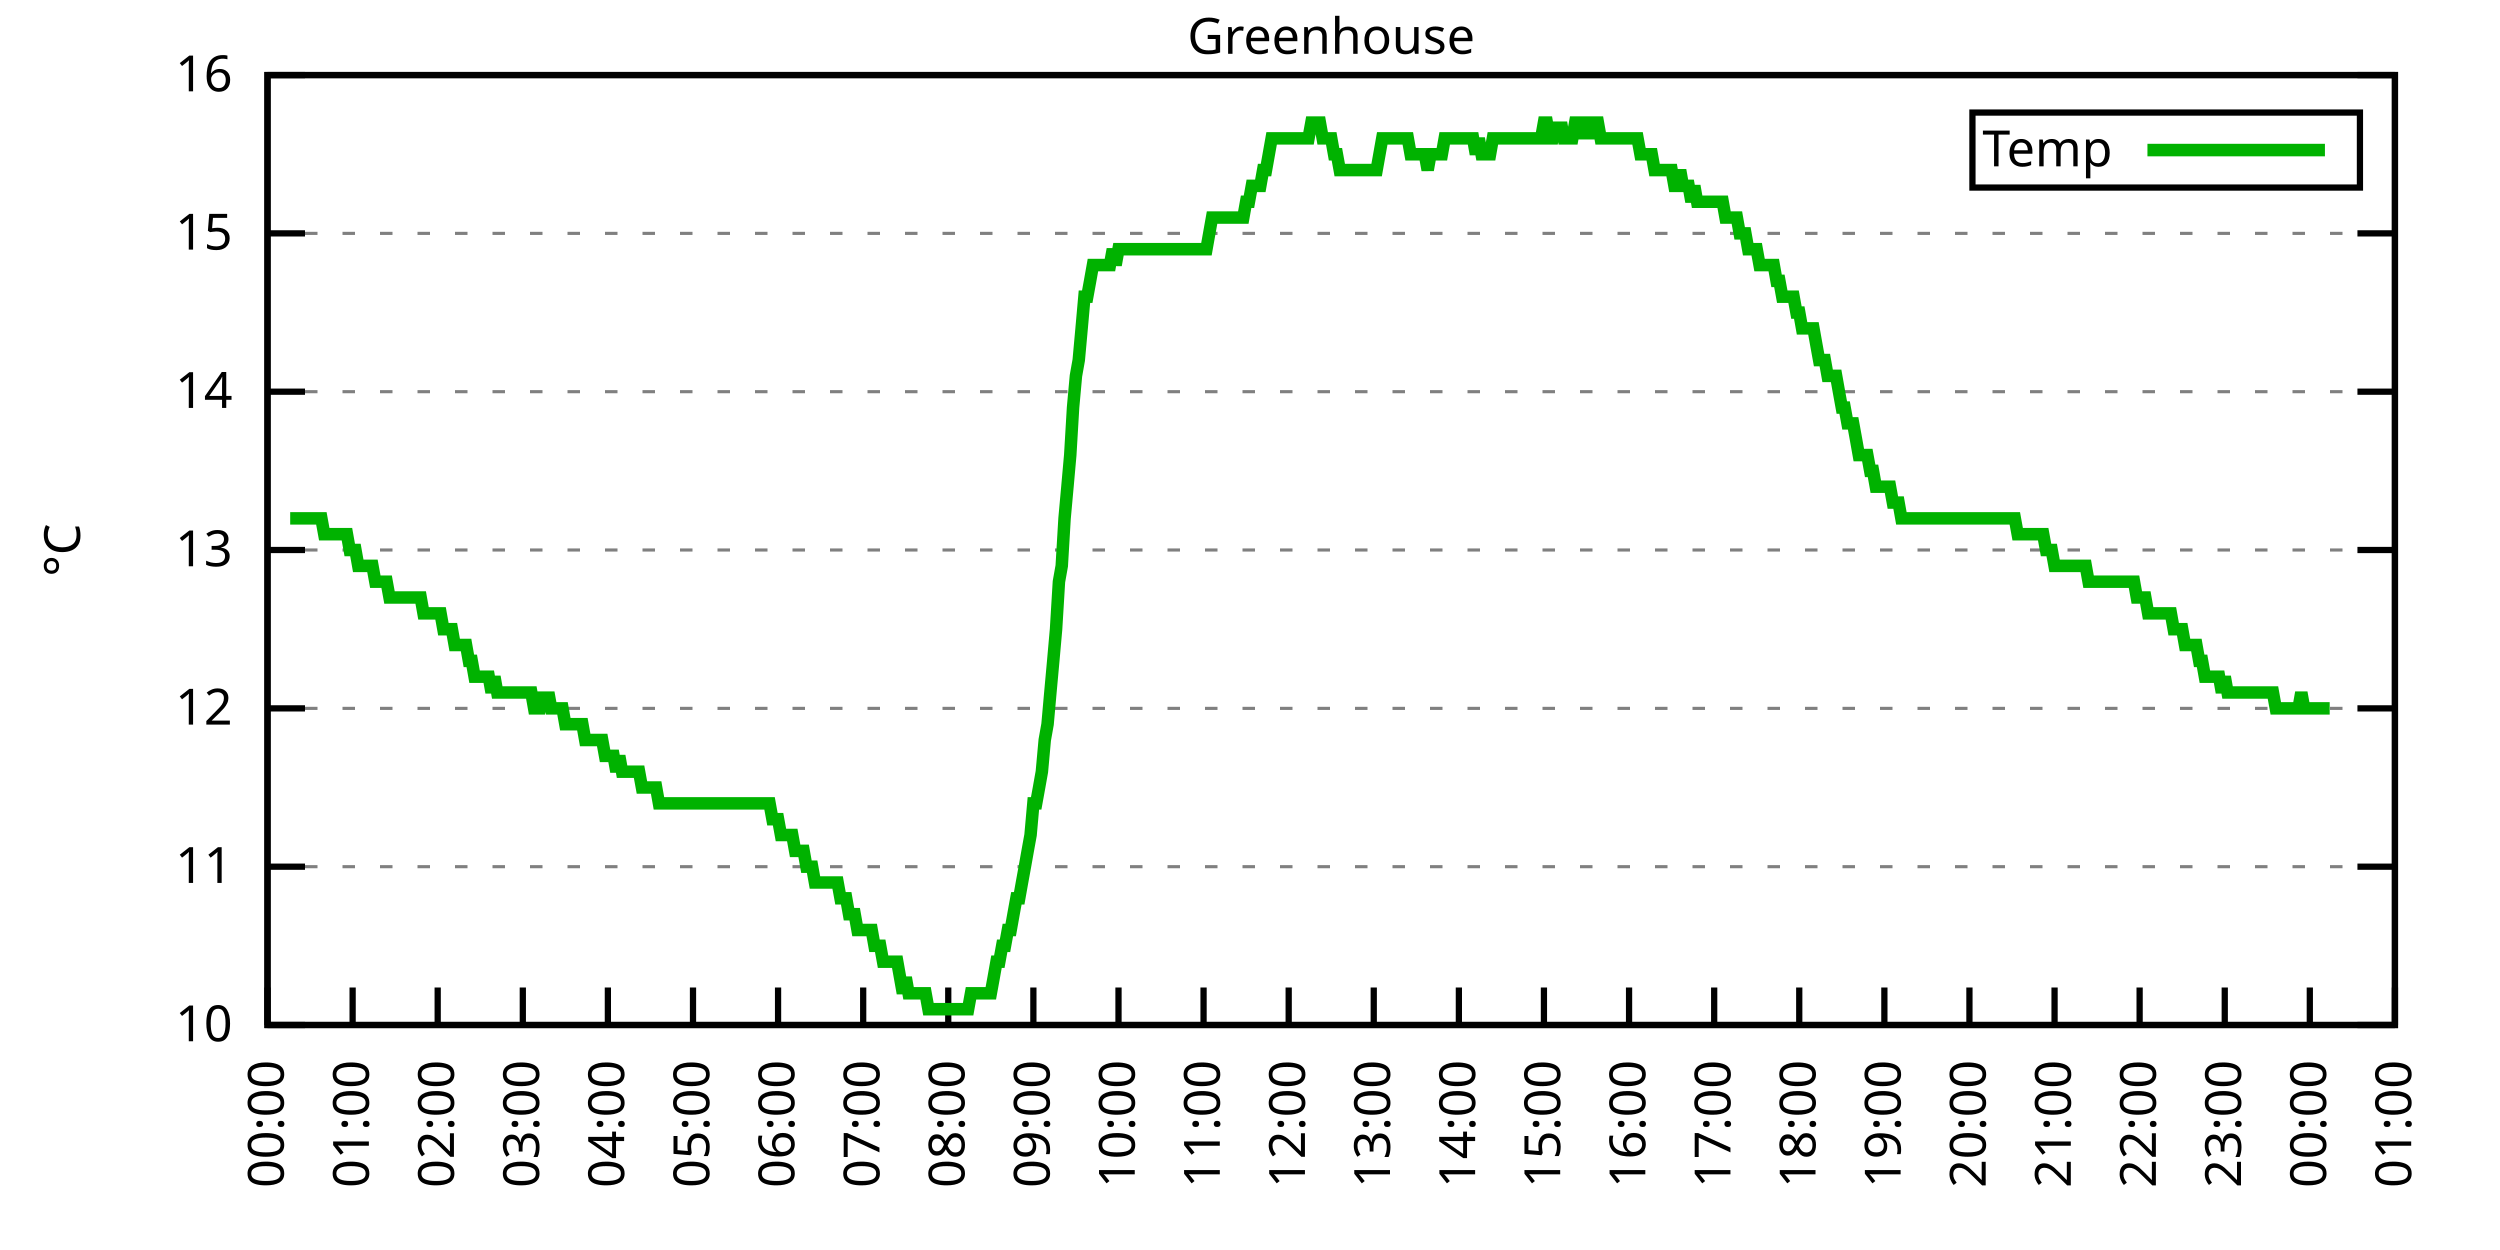
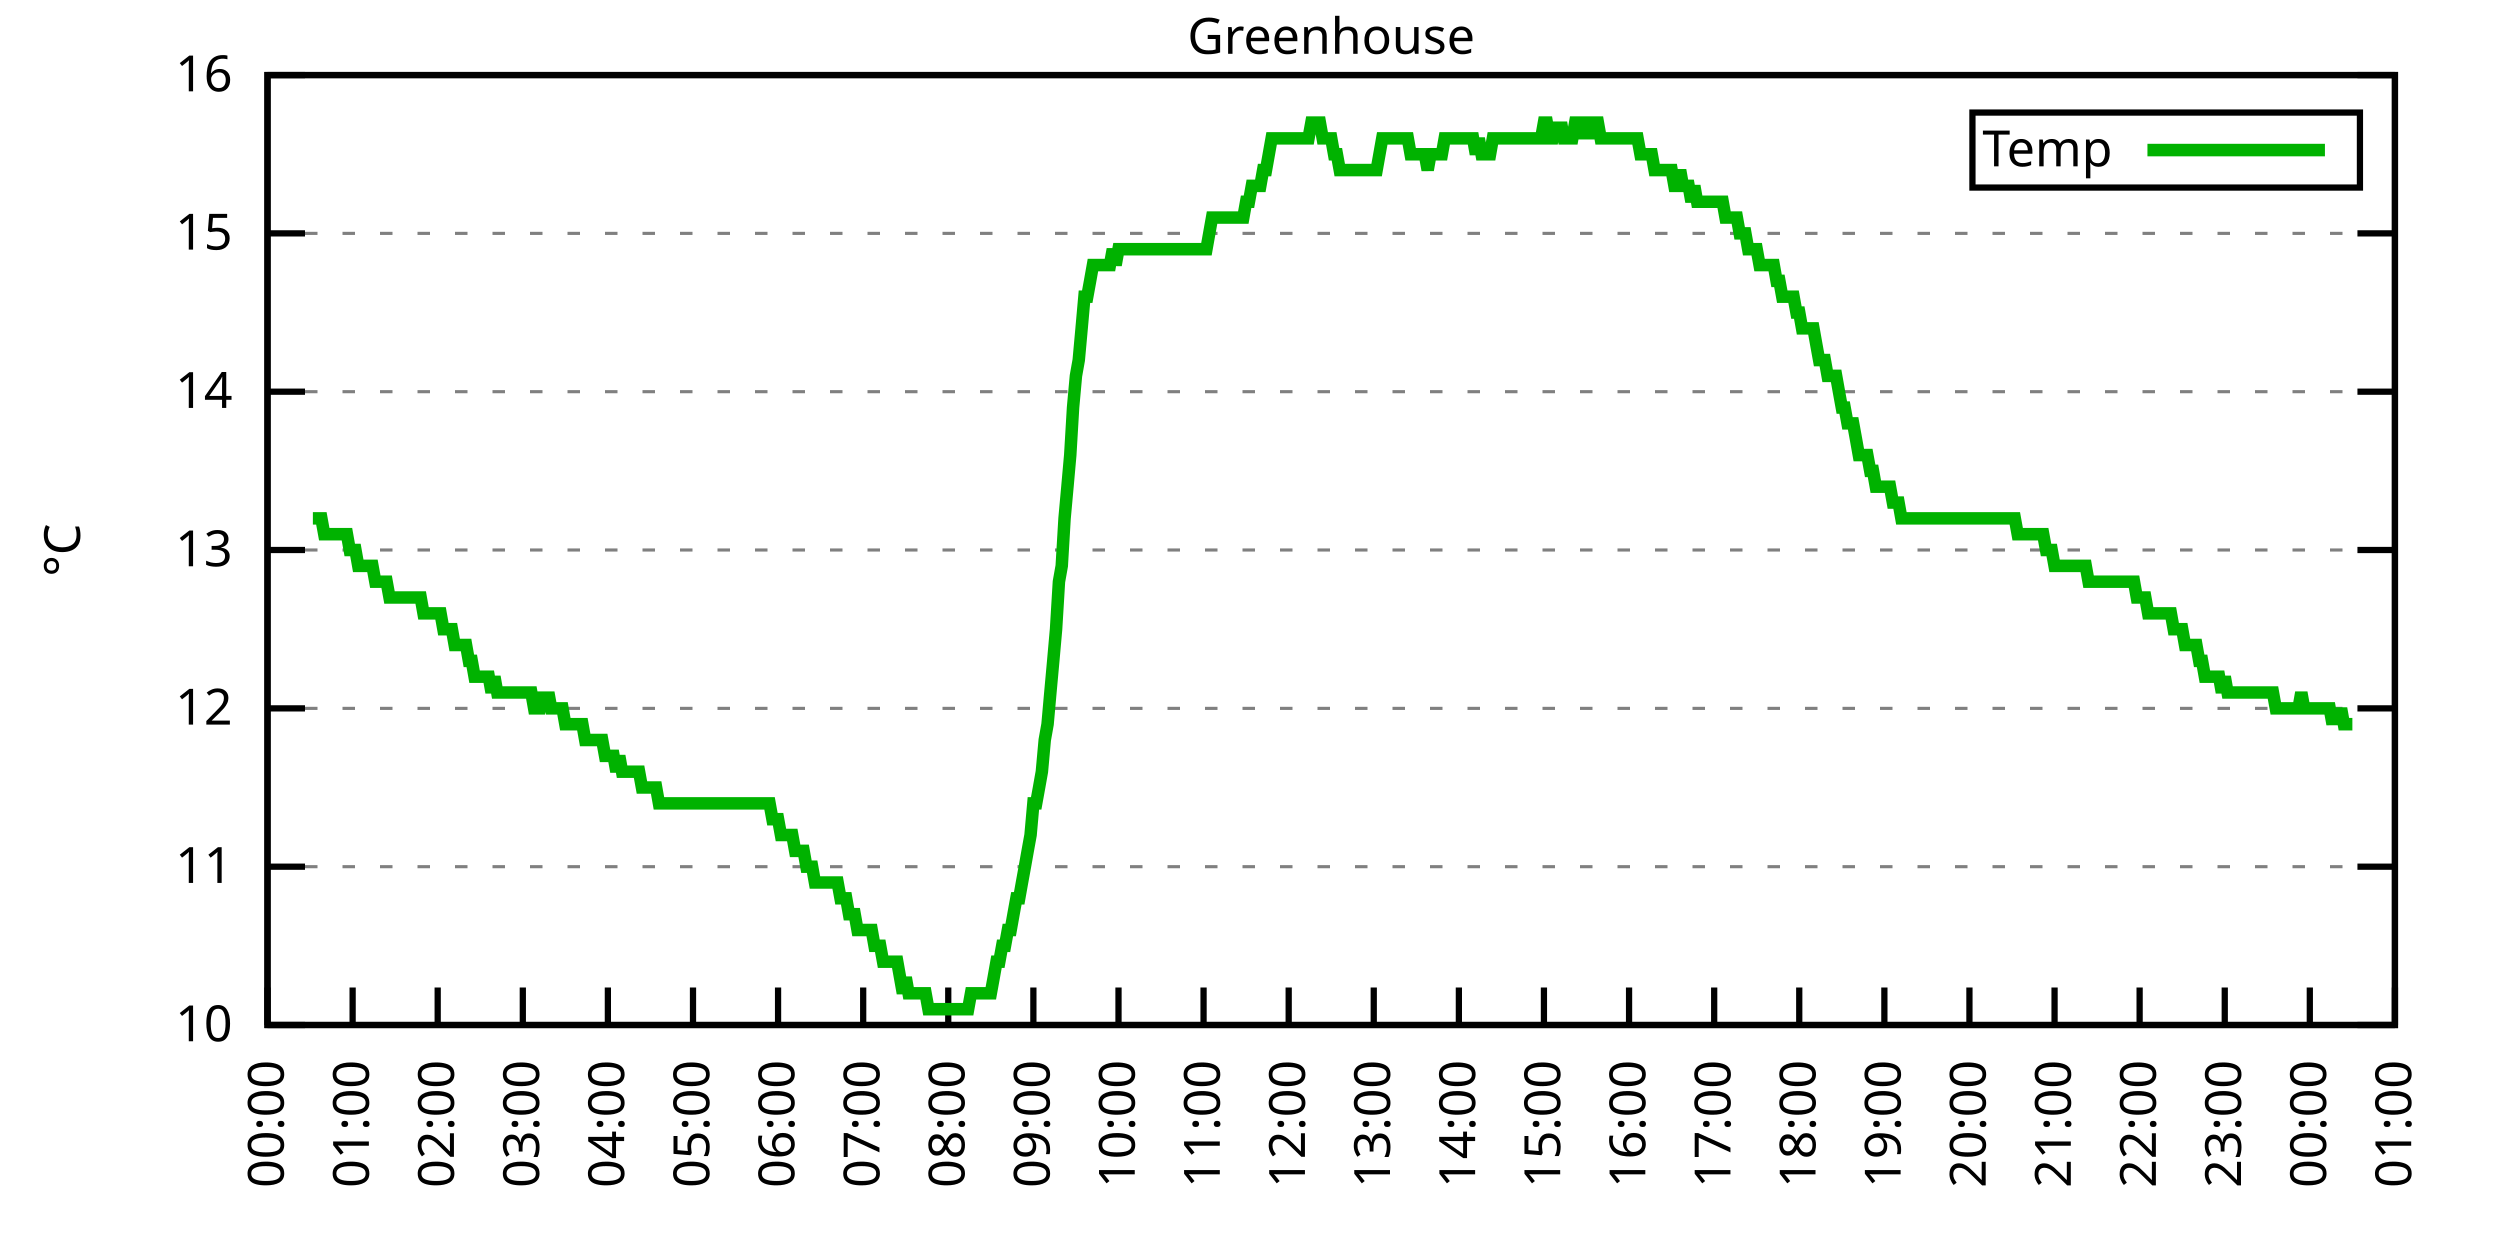
<svg xmlns="http://www.w3.org/2000/svg" xmlns:xlink="http://www.w3.org/1999/xlink" width="400" height="200" viewBox="0 0 400 200">
  <g id="gnuplot_canvas">
    <rect x="0" y="0" width="400" height="200" fill="none" />
    <defs>
      <circle id="gpDot" r="0.5" stroke-width="0.5" stroke="currentColor" />
      <path id="gpPt0" stroke-width="0.333" stroke="currentColor" d="M-1,0 h2 M0,-1 v2" />
      <path id="gpPt1" stroke-width="0.333" stroke="currentColor" d="M-1,-1 L1,1 M1,-1 L-1,1" />
      <path id="gpPt2" stroke-width="0.333" stroke="currentColor" d="M-1,0 L1,0 M0,-1 L0,1 M-1,-1 L1,1 M-1,1 L1,-1" />
      <rect id="gpPt3" stroke-width="0.333" stroke="currentColor" x="-1" y="-1" width="2" height="2" />
      <rect id="gpPt4" stroke-width="0.333" stroke="currentColor" fill="currentColor" x="-1" y="-1" width="2" height="2" />
      <circle id="gpPt5" stroke-width="0.333" stroke="currentColor" cx="0" cy="0" r="1" />
      <use xlink:href="#gpPt5" id="gpPt6" fill="currentColor" stroke="none" />
      <path id="gpPt7" stroke-width="0.333" stroke="currentColor" d="M0,-1.33 L-1.33,0.67 L1.33,0.67 z" />
      <use xlink:href="#gpPt7" id="gpPt8" fill="currentColor" stroke="none" />
      <use xlink:href="#gpPt7" id="gpPt9" stroke="currentColor" transform="rotate(180)" />
      <use xlink:href="#gpPt9" id="gpPt10" fill="currentColor" stroke="none" />
      <use xlink:href="#gpPt3" id="gpPt11" stroke="currentColor" transform="rotate(45)" />
      <use xlink:href="#gpPt11" id="gpPt12" fill="currentColor" stroke="none" />
      <path id="gpPt13" stroke-width="0.333" stroke="currentColor" d="M0,1.330 L1.265,0.411 L0.782,-1.067 L-0.782,-1.076 L-1.265,0.411 z" />
      <use xlink:href="#gpPt13" id="gpPt14" fill="currentColor" stroke="none" />
      <filter id="textbox" filterUnits="objectBoundingBox" x="0" y="0" height="1" width="1">
        <feFlood flood-color="white" flood-opacity="1" result="bgnd" />
        <feComposite in="SourceGraphic" in2="bgnd" operator="atop" />
      </filter>
      <filter id="greybox" filterUnits="objectBoundingBox" x="0" y="0" height="1" width="1">
        <feFlood flood-color="lightgrey" flood-opacity="1" result="grey" />
        <feComposite in="SourceGraphic" in2="grey" operator="atop" />
      </filter>
    </defs>
    <g fill="none" color="white" stroke="currentColor" stroke-width="1.00" stroke-linecap="butt" stroke-linejoin="miter">
</g>
    <g fill="none" color="black" stroke="currentColor" stroke-width="1.00" stroke-linecap="butt" stroke-linejoin="miter">
      <g stroke="none" shape-rendering="crispEdges">
        <polygon fill="rgb(255, 255, 255)" points="42.80,164.00 383.18,164.00 383.18,12.02 42.80,12.02 " />
      </g>
    </g>
    <g fill="none" color="black" stroke="currentColor" stroke-width="1.00" stroke-linecap="butt" stroke-linejoin="miter">
</g>
    <g fill="none" color="black" stroke="black" stroke-width="0.50" stroke-linecap="butt" stroke-linejoin="miter">
</g>
    <g fill="none" color="gray" stroke="currentColor" stroke-width="0.50" stroke-linecap="butt" stroke-linejoin="miter">
      <path stroke="gray" stroke-dasharray="2,4" class="gridline" d="M42.80,164.00 L383.19,164.00  " />
    </g>
    <g fill="none" color="gray" stroke="gray" stroke-width="1.00" stroke-linecap="butt" stroke-linejoin="miter">
</g>
    <g fill="none" color="black" stroke="currentColor" stroke-width="1.00" stroke-linecap="butt" stroke-linejoin="miter">
      <path stroke="black" d="M42.80,164.00 L48.80,164.00 M383.19,164.00 L377.19,164.00  " />
      <g transform="translate(37.20,166.60)" stroke="none" fill="black" font-family="Sans" font-size="8.00" text-anchor="end">
        <text>
          <tspan font-family="Sans"> 10</tspan>
        </text>
      </g>
    </g>
    <g fill="none" color="black" stroke="currentColor" stroke-width="1.00" stroke-linecap="butt" stroke-linejoin="miter">
</g>
    <g fill="none" color="black" stroke="black" stroke-width="0.50" stroke-linecap="butt" stroke-linejoin="miter">
</g>
    <g fill="none" color="gray" stroke="currentColor" stroke-width="0.50" stroke-linecap="butt" stroke-linejoin="miter">
      <path stroke="gray" stroke-dasharray="2,4" class="gridline" d="M42.80,138.67 L383.19,138.67  " />
    </g>
    <g fill="none" color="gray" stroke="gray" stroke-width="1.00" stroke-linecap="butt" stroke-linejoin="miter">
</g>
    <g fill="none" color="black" stroke="currentColor" stroke-width="1.00" stroke-linecap="butt" stroke-linejoin="miter">
      <path stroke="black" d="M42.80,138.67 L48.80,138.67 M383.19,138.67 L377.19,138.67  " />
      <g transform="translate(37.20,141.27)" stroke="none" fill="black" font-family="Sans" font-size="8.00" text-anchor="end">
        <text>
          <tspan font-family="Sans"> 11</tspan>
        </text>
      </g>
    </g>
    <g fill="none" color="black" stroke="currentColor" stroke-width="1.00" stroke-linecap="butt" stroke-linejoin="miter">
</g>
    <g fill="none" color="black" stroke="black" stroke-width="0.50" stroke-linecap="butt" stroke-linejoin="miter">
</g>
    <g fill="none" color="gray" stroke="currentColor" stroke-width="0.50" stroke-linecap="butt" stroke-linejoin="miter">
      <path stroke="gray" stroke-dasharray="2,4" class="gridline" d="M42.80,113.34 L383.19,113.34  " />
    </g>
    <g fill="none" color="gray" stroke="gray" stroke-width="1.00" stroke-linecap="butt" stroke-linejoin="miter">
</g>
    <g fill="none" color="black" stroke="currentColor" stroke-width="1.00" stroke-linecap="butt" stroke-linejoin="miter">
      <path stroke="black" d="M42.80,113.34 L48.80,113.34 M383.19,113.34 L377.19,113.34  " />
      <g transform="translate(37.20,115.94)" stroke="none" fill="black" font-family="Sans" font-size="8.00" text-anchor="end">
        <text>
          <tspan font-family="Sans"> 12</tspan>
        </text>
      </g>
    </g>
    <g fill="none" color="black" stroke="currentColor" stroke-width="1.00" stroke-linecap="butt" stroke-linejoin="miter">
</g>
    <g fill="none" color="black" stroke="black" stroke-width="0.50" stroke-linecap="butt" stroke-linejoin="miter">
</g>
    <g fill="none" color="gray" stroke="currentColor" stroke-width="0.50" stroke-linecap="butt" stroke-linejoin="miter">
      <path stroke="gray" stroke-dasharray="2,4" class="gridline" d="M42.80,88.00 L383.19,88.00  " />
    </g>
    <g fill="none" color="gray" stroke="gray" stroke-width="1.00" stroke-linecap="butt" stroke-linejoin="miter">
</g>
    <g fill="none" color="black" stroke="currentColor" stroke-width="1.00" stroke-linecap="butt" stroke-linejoin="miter">
      <path stroke="black" d="M42.80,88.00 L48.80,88.00 M383.19,88.00 L377.19,88.00  " />
      <g transform="translate(37.20,90.60)" stroke="none" fill="black" font-family="Sans" font-size="8.00" text-anchor="end">
        <text>
          <tspan font-family="Sans"> 13</tspan>
        </text>
      </g>
    </g>
    <g fill="none" color="black" stroke="currentColor" stroke-width="1.00" stroke-linecap="butt" stroke-linejoin="miter">
</g>
    <g fill="none" color="black" stroke="black" stroke-width="0.50" stroke-linecap="butt" stroke-linejoin="miter">
</g>
    <g fill="none" color="gray" stroke="currentColor" stroke-width="0.50" stroke-linecap="butt" stroke-linejoin="miter">
      <path stroke="gray" stroke-dasharray="2,4" class="gridline" d="M42.80,62.67 L383.19,62.67  " />
    </g>
    <g fill="none" color="gray" stroke="gray" stroke-width="1.00" stroke-linecap="butt" stroke-linejoin="miter">
</g>
    <g fill="none" color="black" stroke="currentColor" stroke-width="1.00" stroke-linecap="butt" stroke-linejoin="miter">
      <path stroke="black" d="M42.80,62.67 L48.80,62.67 M383.19,62.67 L377.19,62.67  " />
      <g transform="translate(37.20,65.27)" stroke="none" fill="black" font-family="Sans" font-size="8.00" text-anchor="end">
        <text>
          <tspan font-family="Sans"> 14</tspan>
        </text>
      </g>
    </g>
    <g fill="none" color="black" stroke="currentColor" stroke-width="1.00" stroke-linecap="butt" stroke-linejoin="miter">
</g>
    <g fill="none" color="black" stroke="black" stroke-width="0.50" stroke-linecap="butt" stroke-linejoin="miter">
</g>
    <g fill="none" color="gray" stroke="currentColor" stroke-width="0.50" stroke-linecap="butt" stroke-linejoin="miter">
      <path stroke="gray" stroke-dasharray="2,4" class="gridline" d="M42.80,37.34 L383.19,37.34  " />
    </g>
    <g fill="none" color="gray" stroke="gray" stroke-width="1.00" stroke-linecap="butt" stroke-linejoin="miter">
</g>
    <g fill="none" color="black" stroke="currentColor" stroke-width="1.00" stroke-linecap="butt" stroke-linejoin="miter">
      <path stroke="black" d="M42.80,37.34 L48.80,37.34 M383.19,37.34 L377.19,37.34  " />
      <g transform="translate(37.20,39.94)" stroke="none" fill="black" font-family="Sans" font-size="8.00" text-anchor="end">
        <text>
          <tspan font-family="Sans"> 15</tspan>
        </text>
      </g>
    </g>
    <g fill="none" color="black" stroke="currentColor" stroke-width="1.00" stroke-linecap="butt" stroke-linejoin="miter">
</g>
    <g fill="none" color="black" stroke="black" stroke-width="0.50" stroke-linecap="butt" stroke-linejoin="miter">
</g>
    <g fill="none" color="gray" stroke="currentColor" stroke-width="0.50" stroke-linecap="butt" stroke-linejoin="miter">
      <path stroke="gray" stroke-dasharray="2,4" class="gridline" d="M42.80,12.01 L383.19,12.01  " />
    </g>
    <g fill="none" color="gray" stroke="gray" stroke-width="1.00" stroke-linecap="butt" stroke-linejoin="miter">
</g>
    <g fill="none" color="black" stroke="currentColor" stroke-width="1.00" stroke-linecap="butt" stroke-linejoin="miter">
      <path stroke="black" d="M42.80,12.01 L48.80,12.01 M383.19,12.01 L377.19,12.01  " />
      <g transform="translate(37.20,14.61)" stroke="none" fill="black" font-family="Sans" font-size="8.00" text-anchor="end">
        <text>
          <tspan font-family="Sans"> 16</tspan>
        </text>
      </g>
    </g>
    <g fill="none" color="black" stroke="currentColor" stroke-width="1.00" stroke-linecap="butt" stroke-linejoin="miter">
      <path stroke="black" d="M42.80,164.00 L42.80,158.00  " />
      <g transform="translate(45.40,169.60) rotate(270.00)" stroke="none" fill="black" font-family="Sans" font-size="8.00" text-anchor="end">
        <text>
          <tspan font-family="Sans">00:00</tspan>
        </text>
      </g>
    </g>
    <g fill="none" color="black" stroke="currentColor" stroke-width="1.00" stroke-linecap="butt" stroke-linejoin="miter">
      <path stroke="black" d="M56.42,164.00 L56.42,158.00  " />
      <g transform="translate(59.02,169.60) rotate(270.00)" stroke="none" fill="black" font-family="Sans" font-size="8.00" text-anchor="end">
        <text>
          <tspan font-family="Sans">01:00</tspan>
        </text>
      </g>
    </g>
    <g fill="none" color="black" stroke="currentColor" stroke-width="1.00" stroke-linecap="butt" stroke-linejoin="miter">
      <path stroke="black" d="M70.03,164.00 L70.03,158.00  " />
      <g transform="translate(72.63,169.60) rotate(270.00)" stroke="none" fill="black" font-family="Sans" font-size="8.00" text-anchor="end">
        <text>
          <tspan font-family="Sans">02:00</tspan>
        </text>
      </g>
    </g>
    <g fill="none" color="black" stroke="currentColor" stroke-width="1.00" stroke-linecap="butt" stroke-linejoin="miter">
      <path stroke="black" d="M83.65,164.00 L83.65,158.00  " />
      <g transform="translate(86.25,169.60) rotate(270.00)" stroke="none" fill="black" font-family="Sans" font-size="8.00" text-anchor="end">
        <text>
          <tspan font-family="Sans">03:00</tspan>
        </text>
      </g>
    </g>
    <g fill="none" color="black" stroke="currentColor" stroke-width="1.00" stroke-linecap="butt" stroke-linejoin="miter">
      <path stroke="black" d="M97.26,164.00 L97.26,158.00  " />
      <g transform="translate(99.86,169.60) rotate(270.00)" stroke="none" fill="black" font-family="Sans" font-size="8.00" text-anchor="end">
        <text>
          <tspan font-family="Sans">04:00</tspan>
        </text>
      </g>
    </g>
    <g fill="none" color="black" stroke="currentColor" stroke-width="1.00" stroke-linecap="butt" stroke-linejoin="miter">
      <path stroke="black" d="M110.88,164.00 L110.88,158.00  " />
      <g transform="translate(113.48,169.60) rotate(270.00)" stroke="none" fill="black" font-family="Sans" font-size="8.00" text-anchor="end">
        <text>
          <tspan font-family="Sans">05:00</tspan>
        </text>
      </g>
    </g>
    <g fill="none" color="black" stroke="currentColor" stroke-width="1.00" stroke-linecap="butt" stroke-linejoin="miter">
      <path stroke="black" d="M124.49,164.00 L124.49,158.00  " />
      <g transform="translate(127.09,169.60) rotate(270.00)" stroke="none" fill="black" font-family="Sans" font-size="8.00" text-anchor="end">
        <text>
          <tspan font-family="Sans">06:00</tspan>
        </text>
      </g>
    </g>
    <g fill="none" color="black" stroke="currentColor" stroke-width="1.00" stroke-linecap="butt" stroke-linejoin="miter">
      <path stroke="black" d="M138.11,164.00 L138.11,158.00  " />
      <g transform="translate(140.71,169.60) rotate(270.00)" stroke="none" fill="black" font-family="Sans" font-size="8.00" text-anchor="end">
        <text>
          <tspan font-family="Sans">07:00</tspan>
        </text>
      </g>
    </g>
    <g fill="none" color="black" stroke="currentColor" stroke-width="1.00" stroke-linecap="butt" stroke-linejoin="miter">
      <path stroke="black" d="M151.72,164.00 L151.72,158.00  " />
      <g transform="translate(154.32,169.60) rotate(270.00)" stroke="none" fill="black" font-family="Sans" font-size="8.00" text-anchor="end">
        <text>
          <tspan font-family="Sans">08:00</tspan>
        </text>
      </g>
    </g>
    <g fill="none" color="black" stroke="currentColor" stroke-width="1.00" stroke-linecap="butt" stroke-linejoin="miter">
      <path stroke="black" d="M165.34,164.00 L165.34,158.00  " />
      <g transform="translate(167.94,169.60) rotate(270.00)" stroke="none" fill="black" font-family="Sans" font-size="8.00" text-anchor="end">
        <text>
          <tspan font-family="Sans">09:00</tspan>
        </text>
      </g>
    </g>
    <g fill="none" color="black" stroke="currentColor" stroke-width="1.00" stroke-linecap="butt" stroke-linejoin="miter">
      <path stroke="black" d="M178.96,164.00 L178.96,158.00  " />
      <g transform="translate(181.56,169.60) rotate(270.00)" stroke="none" fill="black" font-family="Sans" font-size="8.00" text-anchor="end">
        <text>
          <tspan font-family="Sans">10:00</tspan>
        </text>
      </g>
    </g>
    <g fill="none" color="black" stroke="currentColor" stroke-width="1.00" stroke-linecap="butt" stroke-linejoin="miter">
      <path stroke="black" d="M192.57,164.00 L192.57,158.00  " />
      <g transform="translate(195.17,169.60) rotate(270.00)" stroke="none" fill="black" font-family="Sans" font-size="8.00" text-anchor="end">
        <text>
          <tspan font-family="Sans">11:00</tspan>
        </text>
      </g>
    </g>
    <g fill="none" color="black" stroke="currentColor" stroke-width="1.00" stroke-linecap="butt" stroke-linejoin="miter">
      <path stroke="black" d="M206.19,164.00 L206.19,158.00  " />
      <g transform="translate(208.79,169.60) rotate(270.00)" stroke="none" fill="black" font-family="Sans" font-size="8.00" text-anchor="end">
        <text>
          <tspan font-family="Sans">12:00</tspan>
        </text>
      </g>
    </g>
    <g fill="none" color="black" stroke="currentColor" stroke-width="1.00" stroke-linecap="butt" stroke-linejoin="miter">
      <path stroke="black" d="M219.80,164.00 L219.80,158.00  " />
      <g transform="translate(222.40,169.60) rotate(270.00)" stroke="none" fill="black" font-family="Sans" font-size="8.00" text-anchor="end">
        <text>
          <tspan font-family="Sans">13:00</tspan>
        </text>
      </g>
    </g>
    <g fill="none" color="black" stroke="currentColor" stroke-width="1.00" stroke-linecap="butt" stroke-linejoin="miter">
      <path stroke="black" d="M233.42,164.00 L233.42,158.00  " />
      <g transform="translate(236.02,169.60) rotate(270.00)" stroke="none" fill="black" font-family="Sans" font-size="8.00" text-anchor="end">
        <text>
          <tspan font-family="Sans">14:00</tspan>
        </text>
      </g>
    </g>
    <g fill="none" color="black" stroke="currentColor" stroke-width="1.00" stroke-linecap="butt" stroke-linejoin="miter">
      <path stroke="black" d="M247.03,164.00 L247.03,158.00  " />
      <g transform="translate(249.63,169.60) rotate(270.00)" stroke="none" fill="black" font-family="Sans" font-size="8.00" text-anchor="end">
        <text>
          <tspan font-family="Sans">15:00</tspan>
        </text>
      </g>
    </g>
    <g fill="none" color="black" stroke="currentColor" stroke-width="1.00" stroke-linecap="butt" stroke-linejoin="miter">
      <path stroke="black" d="M260.65,164.00 L260.65,158.00  " />
      <g transform="translate(263.25,169.60) rotate(270.00)" stroke="none" fill="black" font-family="Sans" font-size="8.00" text-anchor="end">
        <text>
          <tspan font-family="Sans">16:00</tspan>
        </text>
      </g>
    </g>
    <g fill="none" color="black" stroke="currentColor" stroke-width="1.00" stroke-linecap="butt" stroke-linejoin="miter">
      <path stroke="black" d="M274.27,164.00 L274.27,158.00  " />
      <g transform="translate(276.87,169.60) rotate(270.00)" stroke="none" fill="black" font-family="Sans" font-size="8.00" text-anchor="end">
        <text>
          <tspan font-family="Sans">17:00</tspan>
        </text>
      </g>
    </g>
    <g fill="none" color="black" stroke="currentColor" stroke-width="1.00" stroke-linecap="butt" stroke-linejoin="miter">
      <path stroke="black" d="M287.88,164.00 L287.88,158.00  " />
      <g transform="translate(290.48,169.60) rotate(270.00)" stroke="none" fill="black" font-family="Sans" font-size="8.00" text-anchor="end">
        <text>
          <tspan font-family="Sans">18:00</tspan>
        </text>
      </g>
    </g>
    <g fill="none" color="black" stroke="currentColor" stroke-width="1.00" stroke-linecap="butt" stroke-linejoin="miter">
      <path stroke="black" d="M301.50,164.00 L301.50,158.00  " />
      <g transform="translate(304.10,169.60) rotate(270.00)" stroke="none" fill="black" font-family="Sans" font-size="8.00" text-anchor="end">
        <text>
          <tspan font-family="Sans">19:00</tspan>
        </text>
      </g>
    </g>
    <g fill="none" color="black" stroke="currentColor" stroke-width="1.00" stroke-linecap="butt" stroke-linejoin="miter">
      <path stroke="black" d="M315.11,164.00 L315.11,158.00  " />
      <g transform="translate(317.71,169.60) rotate(270.00)" stroke="none" fill="black" font-family="Sans" font-size="8.00" text-anchor="end">
        <text>
          <tspan font-family="Sans">20:00</tspan>
        </text>
      </g>
    </g>
    <g fill="none" color="black" stroke="currentColor" stroke-width="1.00" stroke-linecap="butt" stroke-linejoin="miter">
      <path stroke="black" d="M328.73,164.00 L328.73,158.00  " />
      <g transform="translate(331.33,169.60) rotate(270.00)" stroke="none" fill="black" font-family="Sans" font-size="8.00" text-anchor="end">
        <text>
          <tspan font-family="Sans">21:00</tspan>
        </text>
      </g>
    </g>
    <g fill="none" color="black" stroke="currentColor" stroke-width="1.00" stroke-linecap="butt" stroke-linejoin="miter">
      <path stroke="black" d="M342.34,164.00 L342.34,158.00  " />
      <g transform="translate(344.94,169.60) rotate(270.00)" stroke="none" fill="black" font-family="Sans" font-size="8.00" text-anchor="end">
        <text>
          <tspan font-family="Sans">22:00</tspan>
        </text>
      </g>
    </g>
    <g fill="none" color="black" stroke="currentColor" stroke-width="1.00" stroke-linecap="butt" stroke-linejoin="miter">
      <path stroke="black" d="M355.96,164.00 L355.96,158.00  " />
      <g transform="translate(358.56,169.60) rotate(270.00)" stroke="none" fill="black" font-family="Sans" font-size="8.00" text-anchor="end">
        <text>
          <tspan font-family="Sans">23:00</tspan>
        </text>
      </g>
    </g>
    <g fill="none" color="black" stroke="currentColor" stroke-width="1.00" stroke-linecap="butt" stroke-linejoin="miter">
      <path stroke="black" d="M369.57,164.00 L369.57,158.00  " />
      <g transform="translate(372.17,169.60) rotate(270.00)" stroke="none" fill="black" font-family="Sans" font-size="8.00" text-anchor="end">
        <text>
          <tspan font-family="Sans">00:00</tspan>
        </text>
      </g>
    </g>
    <g fill="none" color="black" stroke="currentColor" stroke-width="1.00" stroke-linecap="butt" stroke-linejoin="miter">
      <path stroke="black" d="M383.19,164.00 L383.19,158.00  " />
      <g transform="translate(385.79,169.60) rotate(270.00)" stroke="none" fill="black" font-family="Sans" font-size="8.00" text-anchor="end">
        <text>
          <tspan font-family="Sans">01:00</tspan>
        </text>
      </g>
    </g>
    <g fill="none" color="black" stroke="currentColor" stroke-width="1.00" stroke-linecap="butt" stroke-linejoin="miter">
</g>
    <g fill="none" color="black" stroke="currentColor" stroke-width="1.00" stroke-linecap="butt" stroke-linejoin="miter">
      <path stroke="black" d="M42.80,12.01 L42.80,164.00 L383.19,164.00 L383.19,12.01 L42.80,12.01 Z  " />
    </g>
    <g fill="none" color="black" stroke="currentColor" stroke-width="1.00" stroke-linecap="butt" stroke-linejoin="miter">
</g>
    <g fill="none" color="black" stroke="currentColor" stroke-width="1.00" stroke-linecap="butt" stroke-linejoin="miter">
      <path stroke="black" d="M315.59,30.01 L315.59,18.01 L377.59,18.01 L377.59,30.01 L315.59,30.01 Z  " />
    </g>
    <g id="Greenhouse_plot_1">
      <g fill="none" color="white" stroke="black" stroke-width="2.00" stroke-linecap="butt" stroke-linejoin="miter">
</g>
      <g fill="none" color="black" stroke="currentColor" stroke-width="2.00" stroke-linecap="butt" stroke-linejoin="miter">
        <g transform="translate(337.99,26.61)" stroke="none" fill="black" font-family="Sans" font-size="8.00" text-anchor="end">
          <text>
            <tspan font-family="Sans">Temp</tspan>
          </text>
        </g>
      </g>
      <g fill="none" color="black" stroke="currentColor" stroke-width="2.00" stroke-linecap="butt" stroke-linejoin="miter">
-         <path stroke="rgb(  0, 178,   0)" d="M343.59,24.01 L371.99,24.01 M46.43,82.94 L46.88,82.94 L47.34,82.94 L47.79,82.94 L48.25,82.94 L48.70,82.94   L49.15,82.94 L49.61,82.94 L50.06,82.94 L50.52,82.94 L50.97,82.94 L51.42,82.94 L51.88,85.47 L52.33,85.47   L52.78,85.47 L53.24,85.47 L53.69,85.47 L54.15,85.47 L54.60,85.47 L55.05,85.47 L55.51,85.47 L55.96,88.00   L56.42,88.00 L56.87,88.00 L57.32,90.54 L57.78,90.54 L58.23,90.54 L58.68,90.54 L59.14,90.54 L59.59,90.54   L60.05,93.07 L60.50,93.07 L60.95,93.07 L61.41,93.07 L61.86,93.07 L62.32,95.60 L62.77,95.60 L63.22,95.60   L63.68,95.60 L64.13,95.60 L64.58,95.60 L65.04,95.60 L65.49,95.60 L65.95,95.60 L66.40,95.60 L66.85,95.60   L67.31,95.60 L67.76,98.14 L68.22,98.14 L68.67,98.14 L69.12,98.14 L69.58,98.14 L70.03,98.14 L70.49,98.14   L70.94,100.67 L71.39,100.67 L71.85,100.67 L72.30,100.67 L72.75,103.20 L73.21,103.20 L73.66,103.20 L74.12,103.20   L74.57,103.20 L75.02,105.74 L75.48,105.74 L75.93,108.27 L76.39,108.27 L76.84,108.27 L77.29,108.27 L77.75,108.27   L78.20,108.27 L78.65,110.80 L79.11,108.27 L79.56,110.80 L80.02,110.80 L80.47,110.80 L80.92,110.80 L81.38,110.80   L81.83,110.80 L82.29,110.80 L82.74,110.80 L83.19,110.80 L83.65,110.80 L84.10,110.80 L84.55,110.80 L85.01,110.80   L85.46,113.34 L85.92,113.34 L86.37,113.34 L86.82,110.80 L87.28,113.34 L87.73,110.80 L88.19,113.34 L88.64,113.34   L89.09,113.34 L89.55,113.34 L90.00,113.34 L90.45,115.87 L90.91,115.87 L91.36,115.87 L91.82,115.87 L92.27,115.87   L92.72,115.87 L93.18,115.87 L93.63,118.40 L94.09,118.40 L94.54,118.40 L94.99,118.40 L95.45,118.40 L95.90,118.40   L96.35,118.40 L96.81,120.94 L97.26,120.94 L97.72,120.94 L98.17,120.94 L98.62,123.47 L99.08,120.94 L99.53,123.47   L99.99,123.47 L100.44,123.47 L100.89,123.47 L101.35,123.47 L101.80,123.47 L102.25,123.47 L102.71,126.00 L103.16,126.00   L103.62,126.00 L104.07,126.00 L104.52,126.00 L104.98,126.00 L105.43,128.54 L105.89,128.54 L106.34,128.54 L106.79,128.54   L107.25,128.54 L107.70,128.54 L108.15,128.54 L108.61,128.54 L109.06,128.54 L109.52,128.54 L109.97,128.54 L110.42,128.54   L110.88,128.54 L111.33,128.54 L111.79,128.54 L112.24,128.54 L112.69,128.54 L113.15,128.54 L113.60,128.54 L114.05,128.54   L114.51,128.54 L114.96,128.54 L115.42,128.54 L115.87,128.54 L116.32,128.54 L116.78,128.54 L117.23,128.54 L117.69,128.54   L118.14,128.54 L118.59,128.54 L119.05,128.54 L119.50,128.54 L119.96,128.54 L120.41,128.54 L120.86,128.54 L121.32,128.54   L121.77,128.54 L122.22,128.54 L122.68,128.54 L123.13,128.54 L123.59,131.07 L124.04,131.07 L124.49,131.07 L124.95,133.60   L125.40,133.60 L125.86,133.60 L126.31,133.60 L126.76,133.60 L127.22,136.14 L127.67,136.14 L128.12,136.14 L128.58,136.14   L129.03,138.67 L129.49,138.67 L129.94,138.67 L130.39,141.20 L130.85,141.20 L131.30,141.20 L131.76,141.20 L132.21,141.20   L132.66,141.20 L133.12,141.20 L133.57,141.20 L134.02,141.20 L134.48,143.73 L134.93,143.73 L135.39,143.73 L135.84,146.27   L136.29,146.27 L136.75,146.27 L137.20,148.80 L137.66,148.80 L138.11,148.80 L138.56,148.80 L139.02,148.80 L139.47,148.80   L139.92,151.33 L140.38,151.33 L140.83,151.33 L141.29,153.87 L141.74,153.87 L142.19,153.87 L142.65,153.87 L143.10,153.87   L143.56,153.87 L144.01,156.40 L144.46,158.93 L144.92,156.40 L145.37,158.93 L145.82,158.93 L146.28,158.93 L146.73,158.93   L147.19,158.93 L147.64,158.93 L148.09,158.93 L148.55,161.47 L149.00,161.47 L149.46,161.47 L149.91,161.47 L150.36,161.47   L150.82,161.47 L151.27,161.47 L151.72,161.47 L152.18,161.47 L152.63,161.47 L153.09,161.47 L153.54,161.47 L153.99,161.47   L154.45,161.47 L154.90,161.47 L155.36,158.93 L155.81,158.93 L156.26,158.93 L156.72,158.93 L157.17,158.93 L157.62,158.93   L158.08,158.93 L158.53,158.93 L158.99,156.40 L159.44,153.87 L159.89,153.87 L160.35,151.33 L160.80,151.33 L161.26,148.80   L161.71,148.80 L162.16,146.27 L162.62,143.73 L163.07,143.73 L163.52,141.20 L163.98,138.67 L164.43,136.14 L164.89,133.60   L165.34,128.54 L165.79,128.54 L166.25,126.00 L166.70,123.47 L167.16,118.40 L167.61,115.87 L168.06,110.80 L168.52,105.74   L168.97,100.67 L169.43,93.07 L169.88,90.54 L170.33,82.94 L170.79,77.87 L171.24,72.81 L171.69,65.21 L172.15,60.14   L172.60,57.61 L173.06,52.54 L173.51,47.47 L173.96,47.47 L174.42,44.94 L174.87,42.41 L175.33,42.41 L175.78,42.41   L176.23,42.41 L176.69,42.41 L177.14,42.41 L177.59,42.41 L178.05,39.87 L178.50,42.41 L178.96,39.87 L179.41,39.87   L179.86,39.87 L180.32,39.87 L180.77,39.87 L181.23,39.87 L181.68,39.87 L182.13,39.87 L182.59,39.87 L183.04,39.87   L183.49,39.87 L183.95,39.87 L184.40,39.87 L184.86,39.87 L185.31,39.87 L185.76,39.87 L186.22,39.87 L186.67,39.87   L187.13,39.87 L187.58,39.87 L188.03,39.87 L188.49,39.87 L188.94,39.87 L189.39,39.87 L189.85,39.87 L190.30,39.87   L190.76,39.87 L191.21,39.87 L191.66,39.87 L192.12,39.87 L192.57,39.87 L193.03,39.87 L193.48,37.34 L193.93,34.81   L194.39,34.81 L194.84,34.81 L195.29,34.81 L195.75,34.81 L196.20,34.81 L196.66,34.81 L197.11,34.81 L197.56,34.81   L198.02,34.81 L198.47,34.81 L198.93,34.81 L199.38,32.28 L199.83,32.28 L200.29,29.74 L200.74,29.74 L201.19,29.74   L201.65,29.74 L202.10,27.21 L202.56,27.21 L203.01,24.68 L203.46,22.14 L203.92,22.14 L204.37,22.14 L204.83,22.14   L205.28,22.14 L205.73,22.14 L206.19,22.14 L206.64,22.14 L207.09,22.14 L207.55,22.14 L208.00,22.14 L208.46,22.14   L208.91,22.14 L209.36,22.14 L209.82,19.61 L210.27,19.61 L210.73,19.61 L211.18,19.61 L211.63,22.14 L212.09,22.14   L212.54,22.14 L213.00,22.14 L213.45,24.68 L213.90,24.68 L214.36,27.21 L214.81,27.21 L215.26,27.21 L215.72,27.21   L216.17,27.21 L216.63,27.21 L217.08,27.21 L217.53,27.21 L217.99,27.21 L218.44,27.21 L218.90,27.21 L219.35,27.21   L219.80,27.21 L220.26,27.21 L220.71,24.68 L221.16,22.14 L221.62,22.14 L222.07,22.14 L222.53,22.14 L222.98,22.14   L223.43,22.14 L223.89,22.14 L224.34,22.14 L224.80,22.14 L225.25,22.14 L225.70,24.68 L226.16,24.68 L226.61,24.68   L227.06,24.68 L227.52,24.68 L227.97,24.68 L228.43,27.21 L228.88,24.68 L229.33,24.68 L229.79,24.68 L230.24,24.68   L230.70,24.68 L231.15,22.14 L231.60,22.14 L232.06,22.14 L232.51,22.14 L232.96,22.14 L233.42,22.14 L233.87,22.14   L234.33,22.14 L234.78,22.14 L235.23,22.14 L235.69,22.14 L236.14,24.68 L236.60,22.14 L237.05,24.68 L237.50,24.68   L237.96,24.68 L238.41,24.68 L238.86,22.14 L239.32,22.14 L239.77,22.14 L240.23,22.14 L240.68,22.14 L241.13,22.14   L241.59,22.14 L242.04,22.14 L242.50,22.14 L242.95,22.14 L243.40,22.14 L243.86,22.14 L244.31,22.14 L244.76,22.14   L245.22,22.14 L245.67,22.14 L246.13,22.14 L246.58,22.14 L247.03,19.61 L247.49,19.61 L247.94,22.14 L248.40,22.14   L248.85,19.61 L249.30,22.14 L249.76,19.61 L250.21,22.14 L250.66,22.14 L251.12,22.14 L251.57,22.14 L252.03,19.61   L252.48,19.61 L252.93,19.61 L253.39,22.14 L253.84,19.61 L254.30,19.61 L254.75,22.14 L255.20,19.61 L255.66,19.61   L256.11,22.14 L256.56,22.14 L257.02,22.14 L257.47,22.14 L257.93,22.14 L258.38,22.14 L258.83,22.14 L259.29,22.14   L259.74,22.14 L260.20,22.14 L260.65,22.14 L261.10,22.14 L261.56,22.14 L262.01,22.14 L262.47,24.68 L262.92,24.68   L263.37,24.68 L263.83,24.68 L264.28,24.68 L264.73,27.21 L265.19,27.21 L265.64,27.21 L266.10,27.21 L266.55,27.21   L267.00,27.21 L267.46,27.21 L267.91,29.74 L268.37,29.74 L268.82,27.21 L269.27,29.74 L269.73,29.74 L270.18,29.74   L270.63,32.28 L271.09,29.74 L271.54,32.28 L272.00,32.28 L272.45,32.28 L272.90,32.28 L273.36,32.28 L273.81,32.28   L274.27,32.28 L274.72,32.28 L275.17,32.28 L275.63,32.28 L276.08,34.81 L276.53,34.81 L276.99,34.81 L277.44,34.81   L277.90,34.81 L278.35,37.34 L278.80,37.34 L279.26,37.34 L279.71,39.87 L280.17,39.87 L280.62,39.87 L281.07,39.87   L281.53,42.41 L281.98,42.41 L282.43,42.41 L282.89,42.41 L283.34,42.41 L283.80,42.41 L284.25,44.94 L284.70,44.94   L285.16,47.47 L285.61,47.47 L286.07,47.47 L286.52,47.47 L286.97,47.47 L287.43,50.01 L287.88,50.01 L288.33,52.54   L288.79,52.54 L289.24,52.54 L289.70,52.54 L290.15,52.54 L290.60,55.07 L291.06,57.61 L291.51,57.61 L291.97,57.61   L292.42,60.14 L292.87,60.14 L293.33,60.14 L293.78,60.14 L294.23,62.67 L294.69,65.21 L295.14,65.21 L295.60,67.74   L296.05,67.74 L296.50,67.74 L296.96,70.27 L297.41,72.81 L297.87,72.81 L298.32,72.81 L298.77,72.81 L299.23,75.34   L299.68,75.34 L300.13,77.87 L300.59,77.87 L301.04,77.87 L301.50,77.87 L301.95,77.87 L302.40,77.87 L302.86,80.41   L303.31,80.41 L303.77,80.41 L304.22,82.94 L304.67,82.94 L305.13,82.94 L305.58,82.94 L306.03,82.94 L306.49,82.94   L306.94,82.94 L307.40,82.94 L307.85,82.94 L308.30,82.94 L308.76,82.94 L309.21,82.94 L309.67,82.94 L310.12,82.94   L310.57,82.94 L311.03,82.94 L311.48,82.94 L311.94,82.94 L312.39,82.94 L312.84,82.94 L313.30,82.94 L313.75,82.94   L314.20,82.94 L314.66,82.94 L315.11,82.94 L315.57,82.94 L316.02,82.94 L316.47,82.94 L316.93,82.94 L317.38,82.94   L317.84,82.94 L318.29,82.94 L318.74,82.94 L319.20,82.94 L319.65,82.94 L320.10,82.94 L320.56,82.94 L321.01,82.94   L321.47,82.94 L321.92,82.94 L322.37,82.94 L322.83,85.47 L323.28,85.47 L323.74,85.47 L324.19,85.47 L324.64,85.47   L325.10,85.47 L325.55,85.47 L326.00,85.47 L326.46,85.47 L326.91,85.47 L327.37,88.00 L327.82,88.00 L328.27,88.00   L328.73,90.54 L329.18,90.54 L329.64,90.54 L330.09,90.54 L330.54,90.54 L331.00,90.54 L331.45,90.54 L331.90,90.54   L332.36,90.54 L332.81,90.54 L333.27,90.54 L333.72,90.54 L334.17,93.07 L334.63,93.07 L335.08,93.07 L335.54,93.07   L335.99,93.07 L336.44,93.07 L336.90,93.07 L337.35,93.07 L337.80,93.07 L338.26,93.07 L338.71,93.07 L339.17,93.07   L339.62,93.07 L340.07,93.07 L340.53,93.07 L340.98,93.07 L341.44,93.07 L341.89,95.60 L342.34,95.60 L342.80,95.60   L343.25,95.60 L343.70,98.14 L344.16,98.14 L344.61,98.14 L345.07,98.14 L345.52,98.14 L345.97,98.14 L346.43,98.14   L346.88,98.14 L347.34,98.14 L347.79,100.67 L348.24,100.67 L348.70,100.67 L349.15,100.67 L349.60,103.20 L350.06,103.20   L350.51,103.20 L350.97,103.20 L351.42,103.20 L351.87,105.74 L352.33,105.74 L352.78,108.27 L353.24,108.27 L353.69,108.27   L354.14,108.27 L354.60,108.27 L355.05,108.27 L355.50,110.80 L355.96,108.27 L356.41,110.80 L356.87,110.80 L357.32,110.80   L357.77,110.80 L358.23,110.80 L358.68,110.80 L359.14,110.80 L359.59,110.80 L360.04,110.80 L360.50,110.80 L360.95,110.80   L361.41,110.80 L361.86,110.80 L362.31,110.80 L362.77,110.80 L363.22,110.80 L363.67,110.80 L364.13,113.34 L364.58,113.34   L365.04,113.34 L365.49,113.34 L365.94,113.34 L366.40,113.34 L366.85,113.34 L367.31,113.34 L367.76,113.34 L368.21,110.80   L368.67,113.34 L369.12,113.34 L369.57,113.34 L370.03,113.34 L370.48,113.34 L370.94,113.34 L371.39,113.34 L371.84,113.34   L372.30,113.34 L372.75,113.34  " />
+         <path stroke="rgb(  0, 178,   0)" d="M343.59,24.01 L371.99,24.01 M50.06,82.94 L50.52,82.94 L50.97,82.94 L51.42,82.94 L51.88,85.47 L52.33,85.47   L52.78,85.47 L53.24,85.47 L53.69,85.47 L54.15,85.47 L54.60,85.47 L55.05,85.47 L55.51,85.47 L55.96,88.00   L56.42,88.00 L56.87,88.00 L57.32,90.54 L57.78,90.54 L58.23,90.54 L58.68,90.54 L59.14,90.54 L59.59,90.54   L60.05,93.07 L60.50,93.07 L60.95,93.07 L61.41,93.07 L61.86,93.07 L62.32,95.60 L62.77,95.60 L63.22,95.60   L63.68,95.60 L64.13,95.60 L64.58,95.60 L65.04,95.60 L65.49,95.60 L65.95,95.60 L66.40,95.60 L66.85,95.60   L67.31,95.60 L67.76,98.14 L68.22,98.14 L68.67,98.14 L69.12,98.14 L69.58,98.14 L70.03,98.14 L70.49,98.14   L70.94,100.67 L71.39,100.67 L71.85,100.67 L72.30,100.67 L72.75,103.20 L73.21,103.20 L73.66,103.20 L74.12,103.20   L74.57,103.20 L75.02,105.74 L75.48,105.74 L75.93,108.27 L76.39,108.27 L76.84,108.27 L77.29,108.27 L77.75,108.27   L78.20,108.27 L78.65,110.80 L79.11,108.27 L79.56,110.80 L80.02,110.80 L80.47,110.80 L80.92,110.80 L81.38,110.80   L81.83,110.80 L82.29,110.80 L82.74,110.80 L83.19,110.80 L83.65,110.80 L84.10,110.80 L84.55,110.80 L85.01,110.80   L85.46,113.34 L85.92,113.34 L86.37,113.34 L86.82,110.80 L87.28,113.34 L87.73,110.80 L88.19,113.34 L88.64,113.34   L89.09,113.34 L89.55,113.34 L90.00,113.34 L90.45,115.87 L90.91,115.87 L91.36,115.87 L91.82,115.87 L92.27,115.87   L92.72,115.87 L93.18,115.87 L93.63,118.40 L94.09,118.40 L94.54,118.40 L94.99,118.40 L95.45,118.40 L95.90,118.40   L96.35,118.40 L96.81,120.94 L97.26,120.94 L97.72,120.94 L98.17,120.94 L98.62,123.47 L99.08,120.94 L99.53,123.47   L99.99,123.47 L100.44,123.47 L100.89,123.47 L101.35,123.47 L101.80,123.47 L102.25,123.47 L102.71,126.00 L103.16,126.00   L103.62,126.00 L104.07,126.00 L104.52,126.00 L104.98,126.00 L105.43,128.54 L105.89,128.54 L106.34,128.54 L106.79,128.54   L107.25,128.54 L107.70,128.54 L108.15,128.54 L108.61,128.54 L109.06,128.54 L109.52,128.54 L109.97,128.54 L110.42,128.54   L110.88,128.54 L111.33,128.54 L111.79,128.54 L112.24,128.54 L112.69,128.54 L113.15,128.54 L113.60,128.54 L114.05,128.54   L114.51,128.54 L114.96,128.54 L115.42,128.54 L115.87,128.54 L116.32,128.54 L116.78,128.54 L117.23,128.54 L117.69,128.54   L118.14,128.54 L118.59,128.54 L119.05,128.54 L119.50,128.54 L119.96,128.54 L120.41,128.54 L120.86,128.54 L121.32,128.54   L121.77,128.54 L122.22,128.54 L122.68,128.54 L123.13,128.54 L123.59,131.07 L124.04,131.07 L124.49,131.07 L124.95,133.60   L125.40,133.60 L125.86,133.60 L126.31,133.60 L126.76,133.60 L127.22,136.14 L127.67,136.14 L128.12,136.14 L128.58,136.14   L129.03,138.67 L129.49,138.67 L129.94,138.67 L130.39,141.20 L130.85,141.20 L131.30,141.20 L131.76,141.20 L132.21,141.20   L132.66,141.20 L133.12,141.20 L133.57,141.20 L134.02,141.20 L134.48,143.73 L134.93,143.73 L135.39,143.73 L135.84,146.27   L136.29,146.27 L136.75,146.27 L137.20,148.80 L137.66,148.80 L138.11,148.80 L138.56,148.80 L139.02,148.80 L139.47,148.80   L139.92,151.33 L140.38,151.33 L140.83,151.33 L141.29,153.87 L141.74,153.87 L142.19,153.87 L142.65,153.87 L143.10,153.87   L143.56,153.87 L144.01,156.40 L144.46,158.93 L144.92,156.40 L145.37,158.93 L145.82,158.93 L146.28,158.93 L146.73,158.93   L147.19,158.93 L147.64,158.93 L148.09,158.93 L148.55,161.47 L149.00,161.47 L149.46,161.47 L149.91,161.47 L150.36,161.47   L150.82,161.47 L151.27,161.47 L151.72,161.47 L152.18,161.47 L152.63,161.47 L153.09,161.47 L153.54,161.47 L153.99,161.47   L154.45,161.47 L154.90,161.47 L155.36,158.93 L155.81,158.93 L156.26,158.93 L156.72,158.93 L157.17,158.93 L157.62,158.93   L158.08,158.93 L158.53,158.93 L158.99,156.40 L159.44,153.87 L159.89,153.87 L160.35,151.33 L160.80,151.33 L161.26,148.80   L161.71,148.80 L162.16,146.27 L162.62,143.73 L163.07,143.73 L163.52,141.20 L163.98,138.67 L164.43,136.14 L164.89,133.60   L165.34,128.54 L165.79,128.54 L166.25,126.00 L166.70,123.47 L167.16,118.40 L167.61,115.87 L168.06,110.80 L168.52,105.74   L168.97,100.67 L169.43,93.07 L169.88,90.54 L170.33,82.94 L170.79,77.87 L171.24,72.81 L171.69,65.21 L172.15,60.14   L172.60,57.61 L173.06,52.54 L173.51,47.47 L173.96,47.47 L174.42,44.94 L174.87,42.41 L175.33,42.41 L175.78,42.41   L176.23,42.41 L176.69,42.41 L177.14,42.41 L177.59,42.41 L178.05,39.87 L178.50,42.41 L178.96,39.87 L179.41,39.87   L179.86,39.87 L180.32,39.87 L180.77,39.87 L181.23,39.87 L181.68,39.87 L182.13,39.87 L182.59,39.87 L183.04,39.87   L183.49,39.87 L183.95,39.87 L184.40,39.87 L184.86,39.87 L185.31,39.87 L185.76,39.87 L186.22,39.87 L186.67,39.87   L187.13,39.87 L187.58,39.87 L188.03,39.87 L188.49,39.87 L188.94,39.87 L189.39,39.87 L189.85,39.87 L190.30,39.87   L190.76,39.87 L191.21,39.87 L191.66,39.87 L192.12,39.87 L192.57,39.87 L193.03,39.87 L193.48,37.34 L193.93,34.81   L194.39,34.81 L194.84,34.81 L195.29,34.81 L195.75,34.81 L196.20,34.81 L196.66,34.81 L197.11,34.81 L197.56,34.81   L198.02,34.81 L198.47,34.81 L198.93,34.81 L199.38,32.28 L199.83,32.28 L200.29,29.74 L200.74,29.74 L201.19,29.74   L201.65,29.74 L202.10,27.21 L202.56,27.21 L203.01,24.68 L203.46,22.14 L203.92,22.14 L204.37,22.14 L204.83,22.14   L205.28,22.14 L205.73,22.14 L206.19,22.14 L206.64,22.14 L207.09,22.14 L207.55,22.14 L208.00,22.14 L208.46,22.14   L208.91,22.14 L209.36,22.14 L209.82,19.61 L210.27,19.61 L210.73,19.61 L211.18,19.61 L211.63,22.14 L212.09,22.14   L212.54,22.14 L213.00,22.14 L213.45,24.68 L213.90,24.68 L214.36,27.21 L214.81,27.21 L215.26,27.21 L215.72,27.21   L216.17,27.21 L216.63,27.21 L217.08,27.21 L217.53,27.21 L217.99,27.21 L218.44,27.21 L218.90,27.21 L219.35,27.21   L219.80,27.21 L220.26,27.21 L220.71,24.68 L221.16,22.14 L221.62,22.14 L222.07,22.14 L222.53,22.14 L222.98,22.14   L223.43,22.14 L223.89,22.14 L224.34,22.14 L224.80,22.14 L225.25,22.14 L225.70,24.68 L226.16,24.68 L226.61,24.68   L227.06,24.68 L227.52,24.68 L227.97,24.68 L228.43,27.21 L228.88,24.68 L229.33,24.68 L229.79,24.68 L230.24,24.68   L230.70,24.68 L231.15,22.14 L231.60,22.14 L232.06,22.14 L232.51,22.14 L232.96,22.14 L233.42,22.14 L233.87,22.14   L234.33,22.14 L234.78,22.14 L235.23,22.14 L235.69,22.14 L236.14,24.68 L236.60,22.14 L237.05,24.68 L237.50,24.68   L237.96,24.68 L238.41,24.68 L238.86,22.14 L239.32,22.14 L239.77,22.14 L240.23,22.14 L240.68,22.14 L241.13,22.14   L241.59,22.14 L242.04,22.14 L242.50,22.14 L242.95,22.14 L243.40,22.14 L243.86,22.14 L244.31,22.14 L244.76,22.14   L245.22,22.14 L245.67,22.14 L246.13,22.14 L246.58,22.14 L247.03,19.61 L247.49,19.61 L247.94,22.14 L248.40,22.14   L248.85,19.61 L249.30,22.14 L249.76,19.61 L250.21,22.14 L250.66,22.14 L251.12,22.14 L251.57,22.14 L252.03,19.61   L252.48,19.61 L252.93,19.61 L253.39,22.14 L253.84,19.61 L254.30,19.61 L254.75,22.14 L255.20,19.61 L255.66,19.61   L256.11,22.14 L256.56,22.14 L257.02,22.14 L257.47,22.14 L257.93,22.14 L258.38,22.14 L258.83,22.14 L259.29,22.14   L259.74,22.14 L260.20,22.14 L260.65,22.14 L261.10,22.14 L261.56,22.14 L262.01,22.14 L262.47,24.68 L262.92,24.68   L263.37,24.68 L263.83,24.68 L264.28,24.68 L264.73,27.21 L265.19,27.21 L265.64,27.21 L266.10,27.21 L266.55,27.21   L267.00,27.21 L267.46,27.21 L267.91,29.74 L268.37,29.74 L268.82,27.21 L269.27,29.74 L269.73,29.74 L270.18,29.74   L270.63,32.28 L271.09,29.74 L271.54,32.28 L272.00,32.28 L272.45,32.28 L272.90,32.28 L273.36,32.28 L273.81,32.28   L274.27,32.28 L274.72,32.28 L275.17,32.28 L275.63,32.28 L276.08,34.81 L276.53,34.81 L276.99,34.81 L277.44,34.81   L277.90,34.81 L278.35,37.34 L278.80,37.34 L279.26,37.34 L279.71,39.87 L280.17,39.87 L280.62,39.87 L281.07,39.87   L281.53,42.41 L281.98,42.41 L282.43,42.41 L282.89,42.41 L283.34,42.41 L283.80,42.41 L284.25,44.94 L284.70,44.94   L285.16,47.47 L285.61,47.47 L286.07,47.47 L286.52,47.47 L286.97,47.47 L287.43,50.01 L287.88,50.01 L288.33,52.54   L288.79,52.54 L289.24,52.54 L289.70,52.54 L290.15,52.54 L290.60,55.07 L291.06,57.61 L291.51,57.61 L291.97,57.61   L292.42,60.14 L292.87,60.14 L293.33,60.14 L293.78,60.14 L294.23,62.67 L294.69,65.21 L295.14,65.21 L295.60,67.74   L296.05,67.74 L296.50,67.74 L296.96,70.27 L297.41,72.81 L297.87,72.81 L298.32,72.81 L298.77,72.81 L299.23,75.34   L299.68,75.34 L300.13,77.87 L300.59,77.87 L301.04,77.87 L301.50,77.87 L301.95,77.87 L302.40,77.87 L302.86,80.41   L303.31,80.41 L303.77,80.41 L304.22,82.94 L304.67,82.94 L305.13,82.94 L305.58,82.94 L306.03,82.94 L306.49,82.94   L306.94,82.94 L307.40,82.94 L307.85,82.94 L308.30,82.94 L308.76,82.94 L309.21,82.94 L309.67,82.94 L310.12,82.94   L310.57,82.94 L311.03,82.94 L311.48,82.94 L311.94,82.94 L312.39,82.94 L312.84,82.94 L313.30,82.94 L313.75,82.94   L314.20,82.94 L314.66,82.94 L315.11,82.94 L315.57,82.94 L316.02,82.94 L316.47,82.94 L316.93,82.94 L317.38,82.94   L317.84,82.94 L318.29,82.94 L318.74,82.94 L319.20,82.94 L319.65,82.94 L320.10,82.94 L320.56,82.94 L321.01,82.94   L321.47,82.94 L321.92,82.94 L322.37,82.94 L322.83,85.47 L323.28,85.47 L323.74,85.47 L324.19,85.47 L324.64,85.47   L325.10,85.47 L325.55,85.47 L326.00,85.47 L326.46,85.47 L326.91,85.47 L327.37,88.00 L327.82,88.00 L328.27,88.00   L328.73,90.54 L329.18,90.54 L329.64,90.54 L330.09,90.54 L330.54,90.54 L331.00,90.54 L331.45,90.54 L331.90,90.54   L332.36,90.54 L332.81,90.54 L333.27,90.54 L333.72,90.54 L334.17,93.07 L334.63,93.07 L335.08,93.07 L335.54,93.07   L335.99,93.07 L336.44,93.07 L336.90,93.07 L337.35,93.07 L337.80,93.07 L338.26,93.07 L338.71,93.07 L339.17,93.07   L339.62,93.07 L340.07,93.07 L340.53,93.07 L340.98,93.07 L341.44,93.07 L341.89,95.60 L342.34,95.60 L342.80,95.60   L343.25,95.60 L343.70,98.14 L344.16,98.14 L344.61,98.14 L345.07,98.14 L345.52,98.14 L345.97,98.14 L346.43,98.14   L346.88,98.14 L347.34,98.14 L347.79,100.67 L348.24,100.67 L348.70,100.67 L349.15,100.67 L349.60,103.20 L350.06,103.20   L350.51,103.20 L350.97,103.20 L351.42,103.20 L351.87,105.74 L352.33,105.74 L352.78,108.27 L353.24,108.27 L353.69,108.27   L354.14,108.27 L354.60,108.27 L355.05,108.27 L355.50,110.80 L355.96,108.27 L356.41,110.80 L356.87,110.80 L357.32,110.80   L357.77,110.80 L358.23,110.80 L358.68,110.80 L359.14,110.80 L359.59,110.80 L360.04,110.80 L360.50,110.80 L360.95,110.80   L361.41,110.80 L361.86,110.80 L362.31,110.80 L362.77,110.80 L363.22,110.80 L363.67,110.80 L364.13,113.34 L364.58,113.34   L365.04,113.34 L365.49,113.34 L365.94,113.34 L366.40,113.34 L366.85,113.34 L367.31,113.34 L367.76,113.34 L368.21,110.80   L368.67,113.34 L369.12,113.34 L369.57,113.34 L370.03,113.34 L370.48,113.34 L370.94,113.34 L371.39,113.34 L371.84,113.34   L372.30,113.34 L372.75,113.34 L373.21,115.87 L373.66,113.34 L374.11,115.87 L374.57,113.34 L375.02,115.87 L375.47,115.87   L375.93,115.87 L376.38,115.87  " />
      </g>
    </g>
    <g fill="none" color="black" stroke="currentColor" stroke-width="2.00" stroke-linecap="butt" stroke-linejoin="miter">
</g>
    <g fill="none" color="black" stroke="black" stroke-width="1.00" stroke-linecap="butt" stroke-linejoin="miter">
</g>
    <g fill="none" color="black" stroke="currentColor" stroke-width="1.00" stroke-linecap="butt" stroke-linejoin="miter">
      <path stroke="black" d="M42.80,12.01 L42.80,164.00 L383.19,164.00 L383.19,12.01 L42.80,12.01 Z  " />
      <g transform="translate(12.80,88.01) rotate(270.00)" stroke="none" fill="black" font-family="Sans" font-size="8.00" text-anchor="middle">
        <text>
          <tspan font-family="Sans">°C</tspan>
        </text>
      </g>
    </g>
    <g fill="none" color="black" stroke="currentColor" stroke-width="1.00" stroke-linecap="butt" stroke-linejoin="miter">
</g>
    <g fill="none" color="black" stroke="currentColor" stroke-width="1.00" stroke-linecap="butt" stroke-linejoin="miter">
      <g transform="translate(212.99,8.61)" stroke="none" fill="black" font-family="Sans" font-size="8.00" text-anchor="middle">
        <text>
          <tspan font-family="Sans">Greenhouse</tspan>
        </text>
      </g>
    </g>
    <g fill="none" color="black" stroke="currentColor" stroke-width="1.00" stroke-linecap="butt" stroke-linejoin="miter">
</g>
  </g>
</svg>
